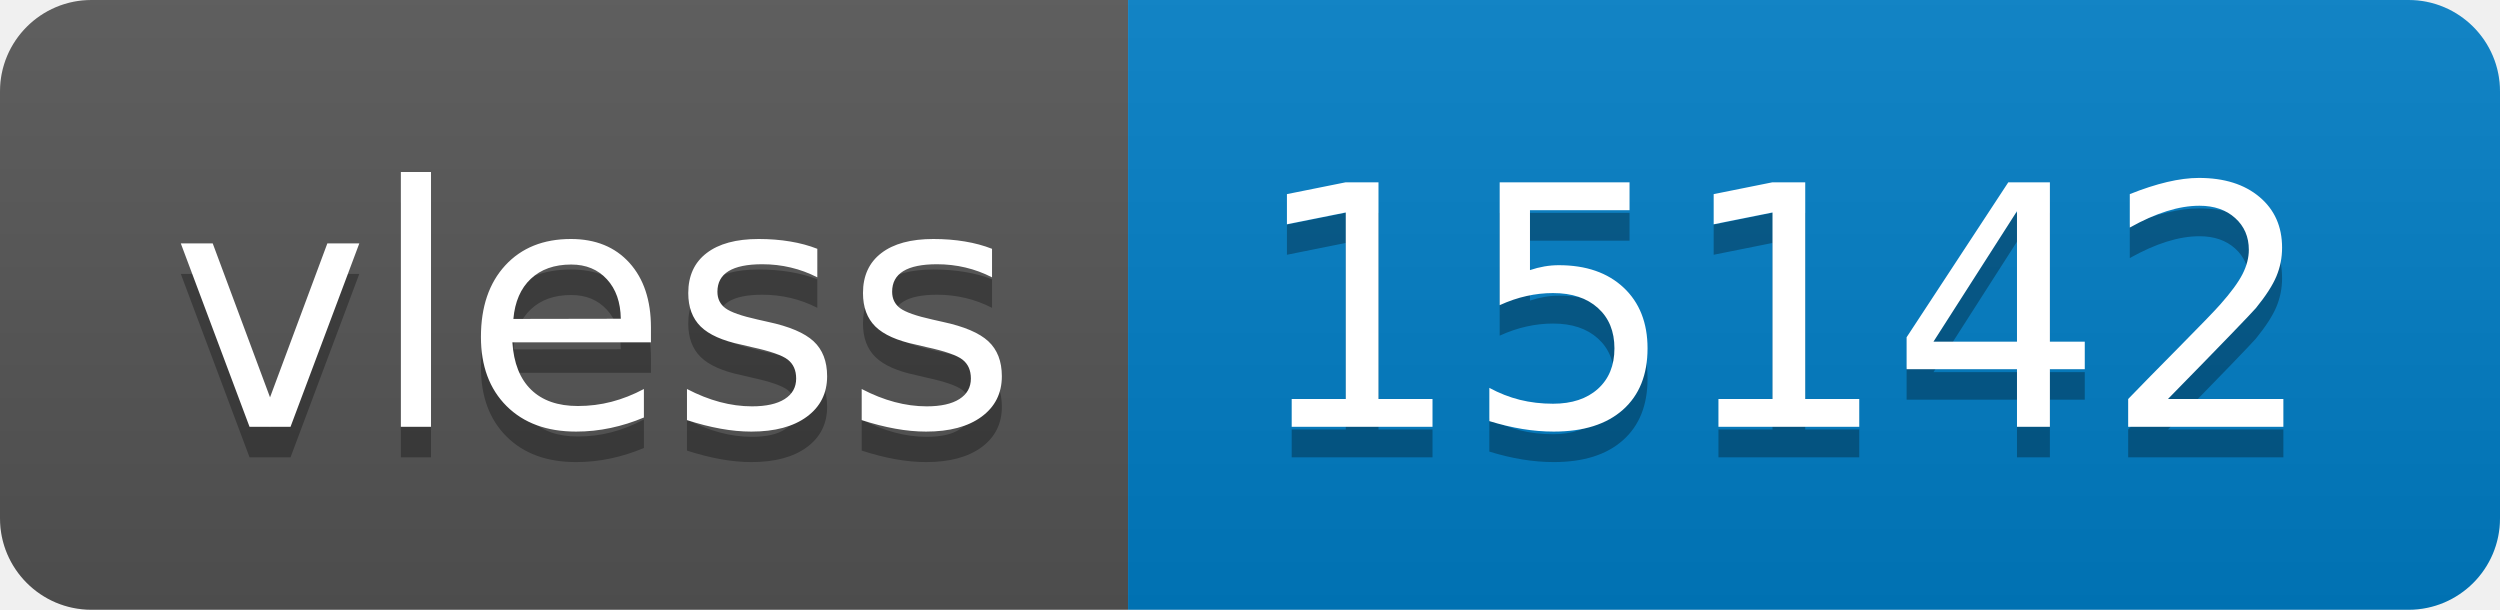
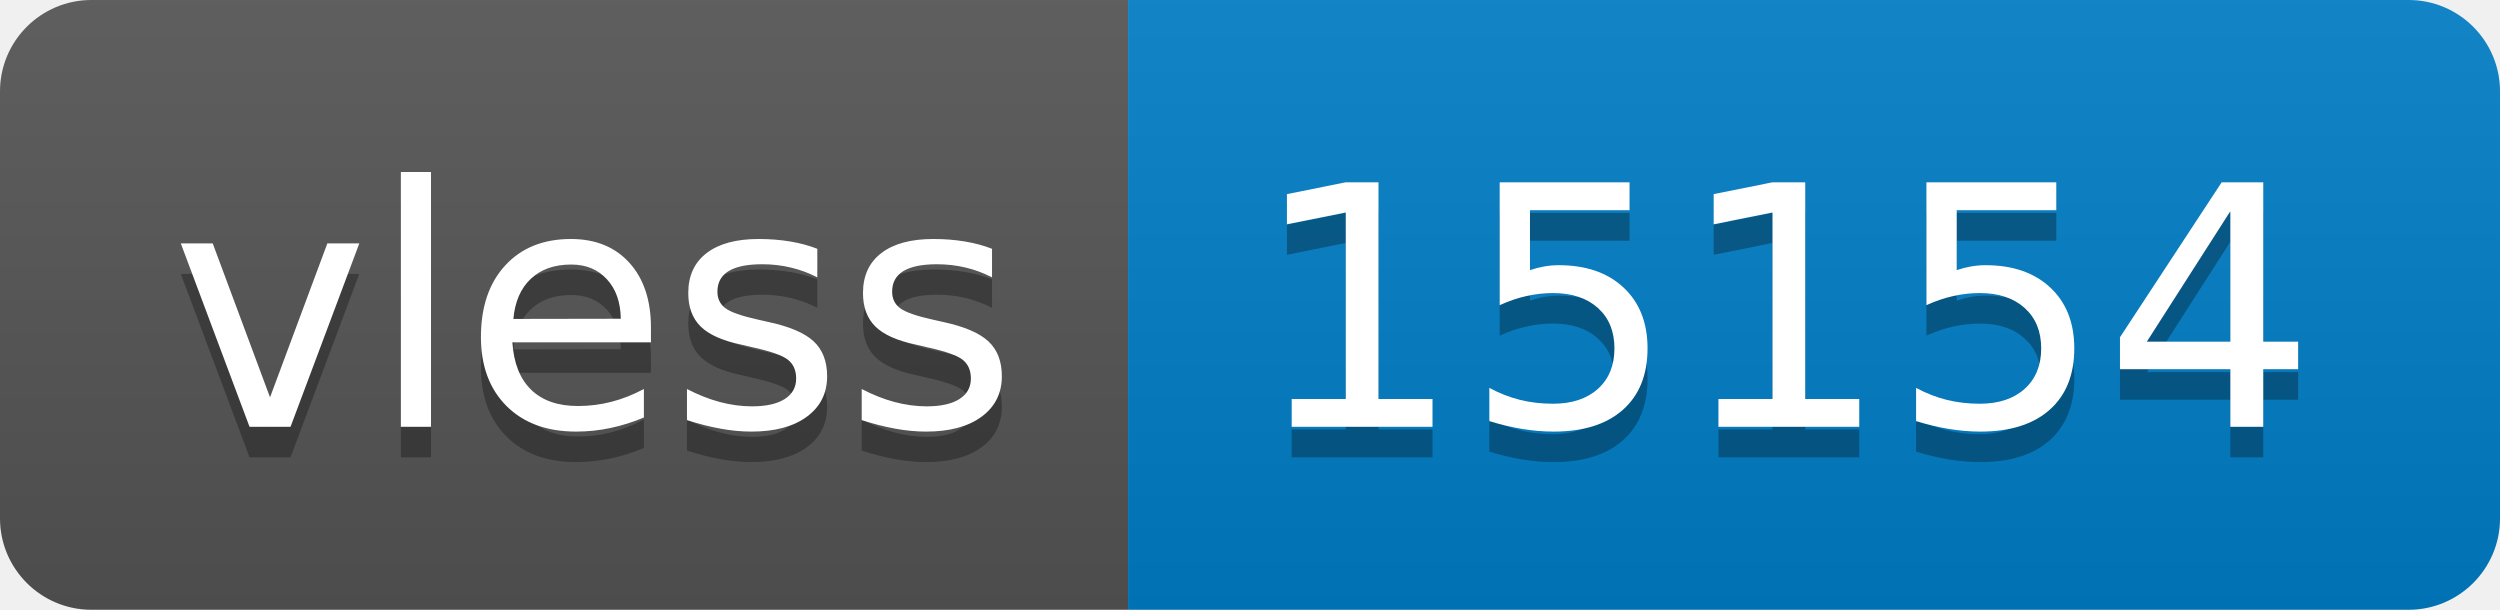
- <svg xmlns="http://www.w3.org/2000/svg" width="82" height="20" role="img" aria-label="vless: 15142">
+ <svg xmlns="http://www.w3.org/2000/svg" width="82" height="20" role="img" aria-label="vless: 15154">
  <linearGradient id="s" x2="0" y2="100%">
    <stop offset="0" stop-color="#bbb" stop-opacity=".1" />
    <stop offset="1" stop-opacity=".1" />
  </linearGradient>
  <clipPath id="r">
    <rect width="82" height="20" rx="3" fill="#fff" />
  </clipPath>
  <g clip-path="url(#r)">
    <rect width="37" height="20" fill="#555" />
    <rect x="37" width="45" height="20" fill="#007ec6" />
    <rect width="82" height="20" fill="url(#s)" />
  </g>
  <g fill="#fff" text-anchor="middle" font-family="Verdana,Geneva,DejaVu Sans,sans-serif" text-rendering="geometricPrecision" font-size="110">
    <text aria-hidden="true" x="195" y="150" fill="#010101" fill-opacity=".3" transform="scale(.1)" textLength="270">vless</text>
    <text x="195" y="140" transform="scale(.1)" fill="#fff" textLength="270">vless</text>
-     <text aria-hidden="true" x="585" y="150" fill="#010101" fill-opacity=".3" transform="scale(.1)" textLength="350">15142</text>
-     <text x="585" y="140" transform="scale(.1)" fill="#fff" textLength="350">15142</text>
+     <text aria-hidden="true" x="585" y="150" fill="#010101" fill-opacity=".3" transform="scale(.1)" textLength="350">15154</text>
+     <text x="585" y="140" transform="scale(.1)" fill="#fff" textLength="350">15154</text>
  </g>
</svg>
